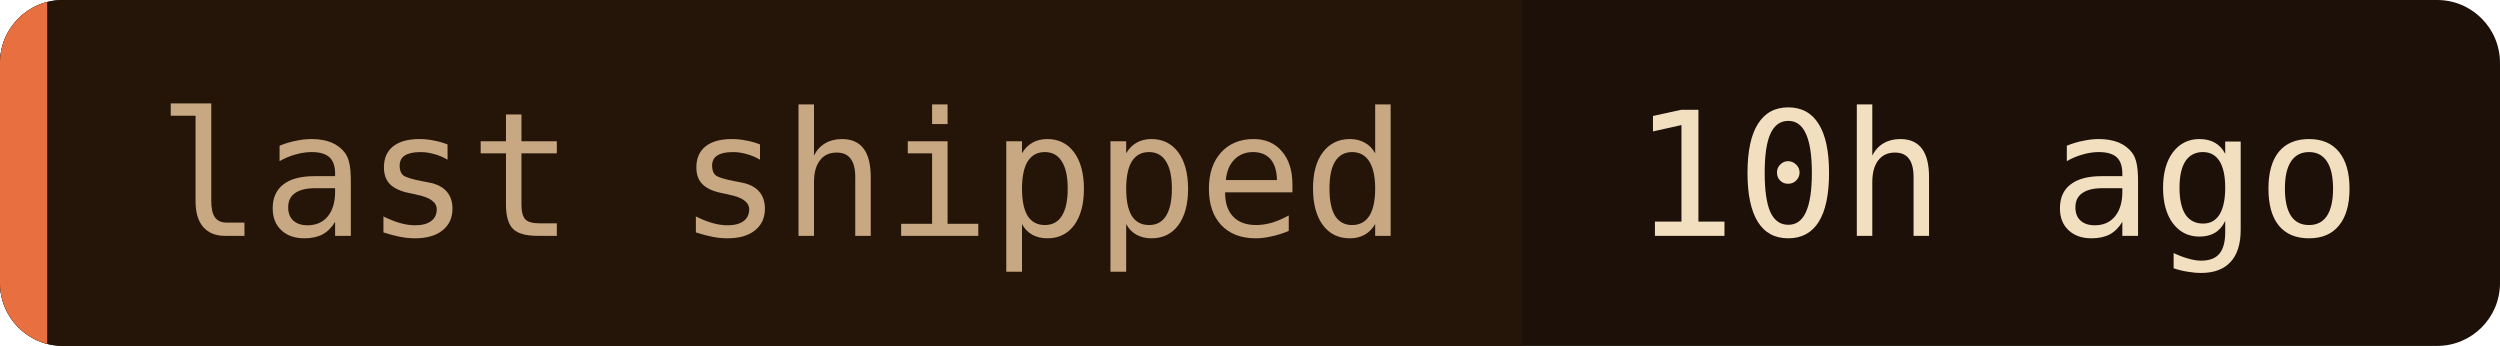
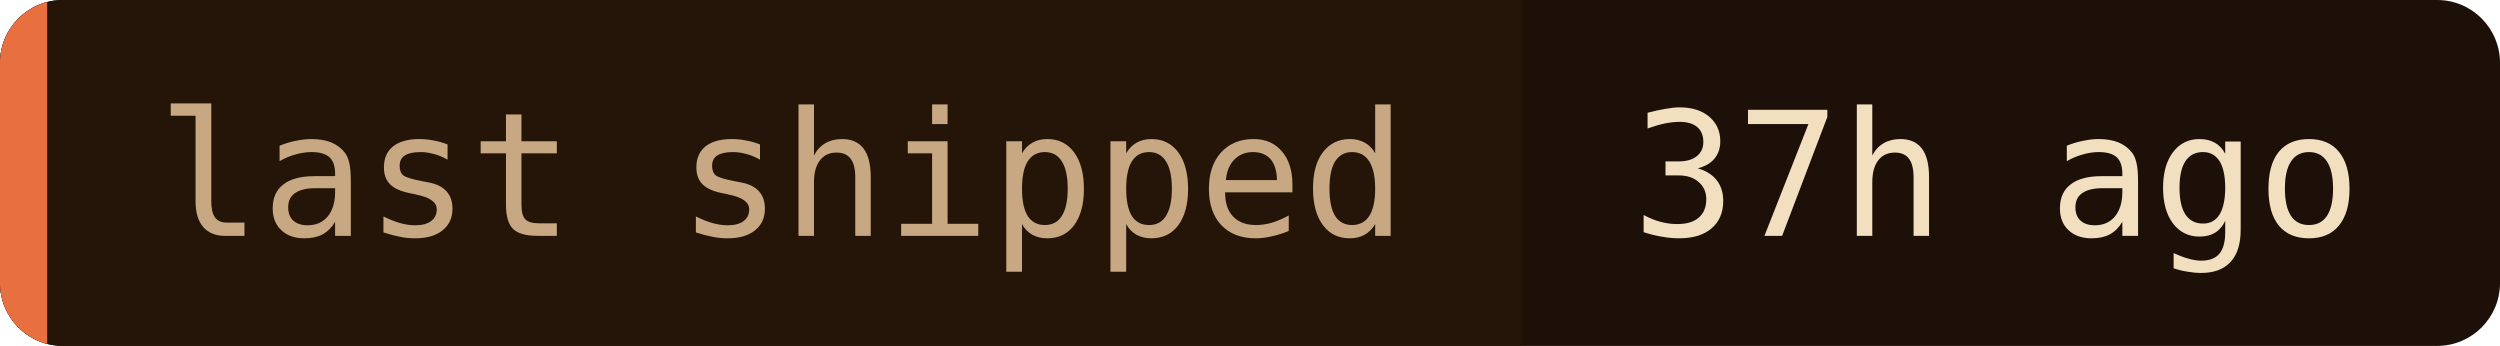
- <svg xmlns="http://www.w3.org/2000/svg" width="159" height="22" role="img" aria-label="last shipped: 10h ago">
+ <svg xmlns="http://www.w3.org/2000/svg" width="159" height="22" role="img" aria-label="last shipped: 37h ago">
  <clipPath id="c">
    <rect width="159" height="22" rx="4" />
  </clipPath>
  <g clip-path="url(#c)">
    <rect width="159" height="22" fill="#1c1008" />
    <rect width="96.8" height="22" fill="#241508" />
    <rect width="3" height="22" fill="#e87040" />
  </g>
  <g font-family="'JetBrains Mono', 'Fira Code', ui-monospace, SFMono-Regular, Menlo, monospace" font-size="11">
    <text x="10" y="15" fill="#c8a882">last shipped</text>
-     <text x="103.8" y="15" fill="#f2dfc0">10h ago</text>
+     <text x="103.8" y="15" fill="#f2dfc0">37h ago</text>
  </g>
</svg>
